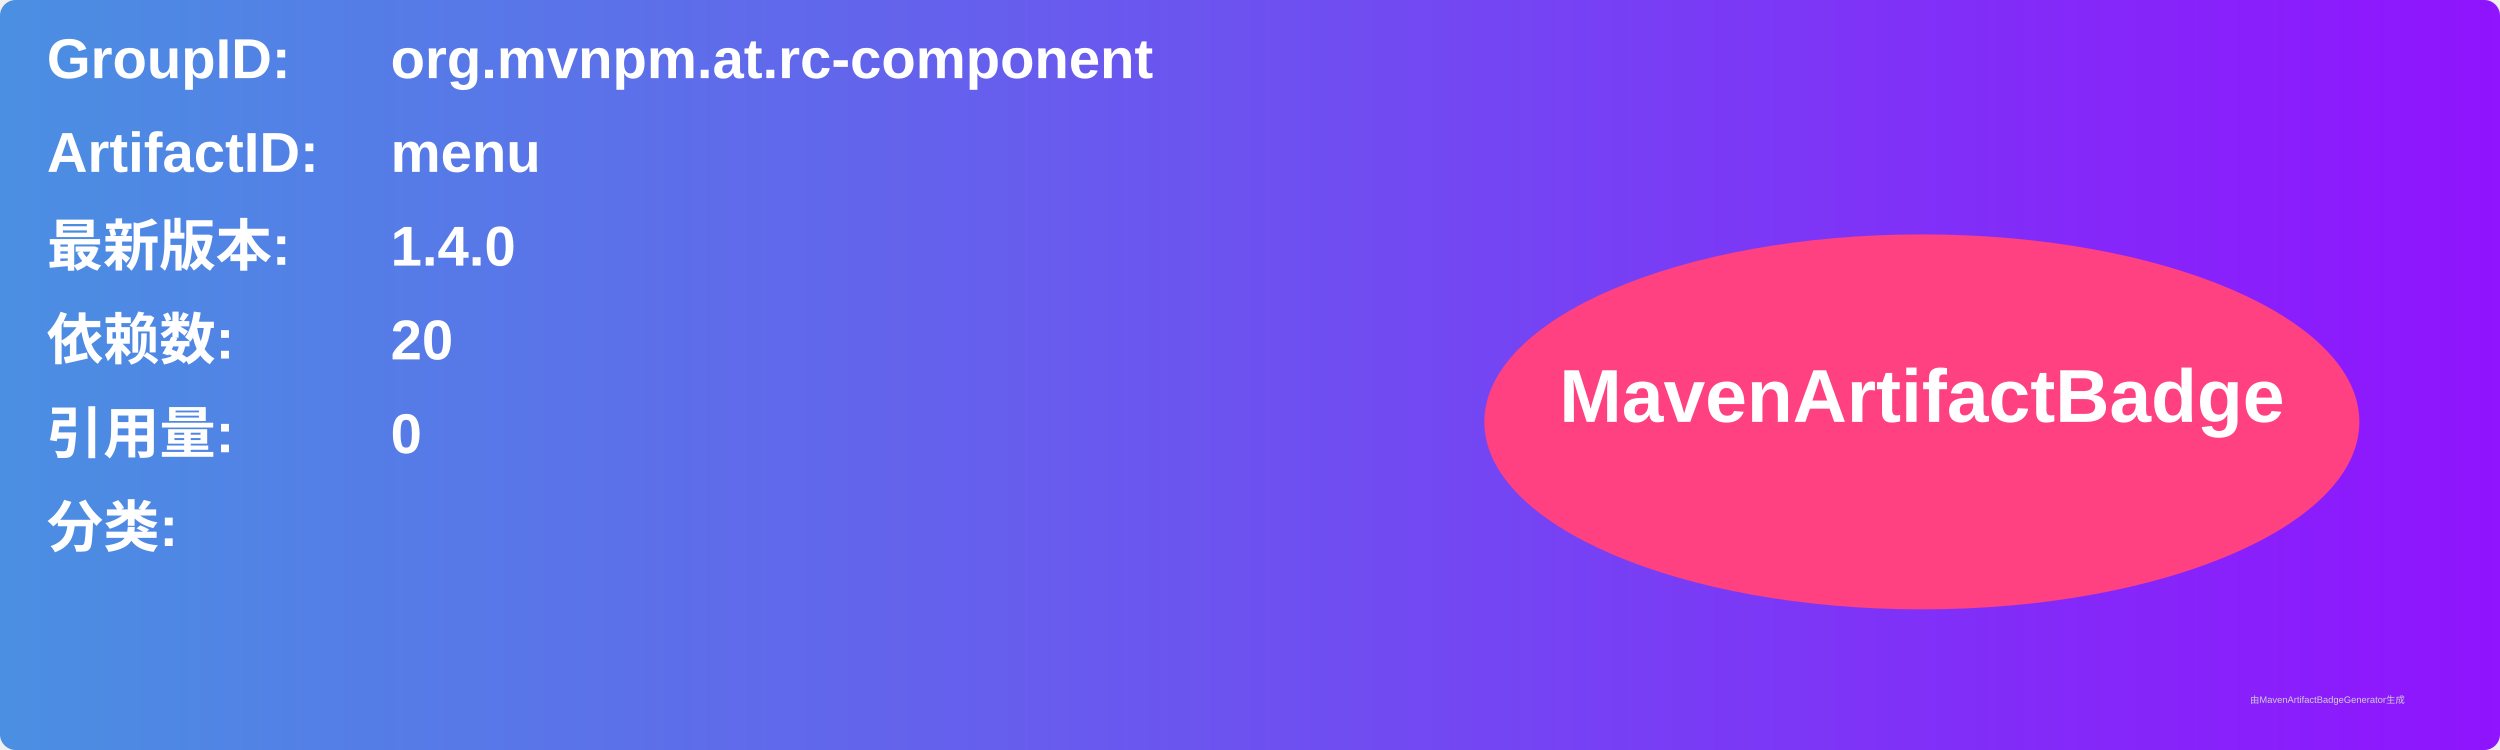
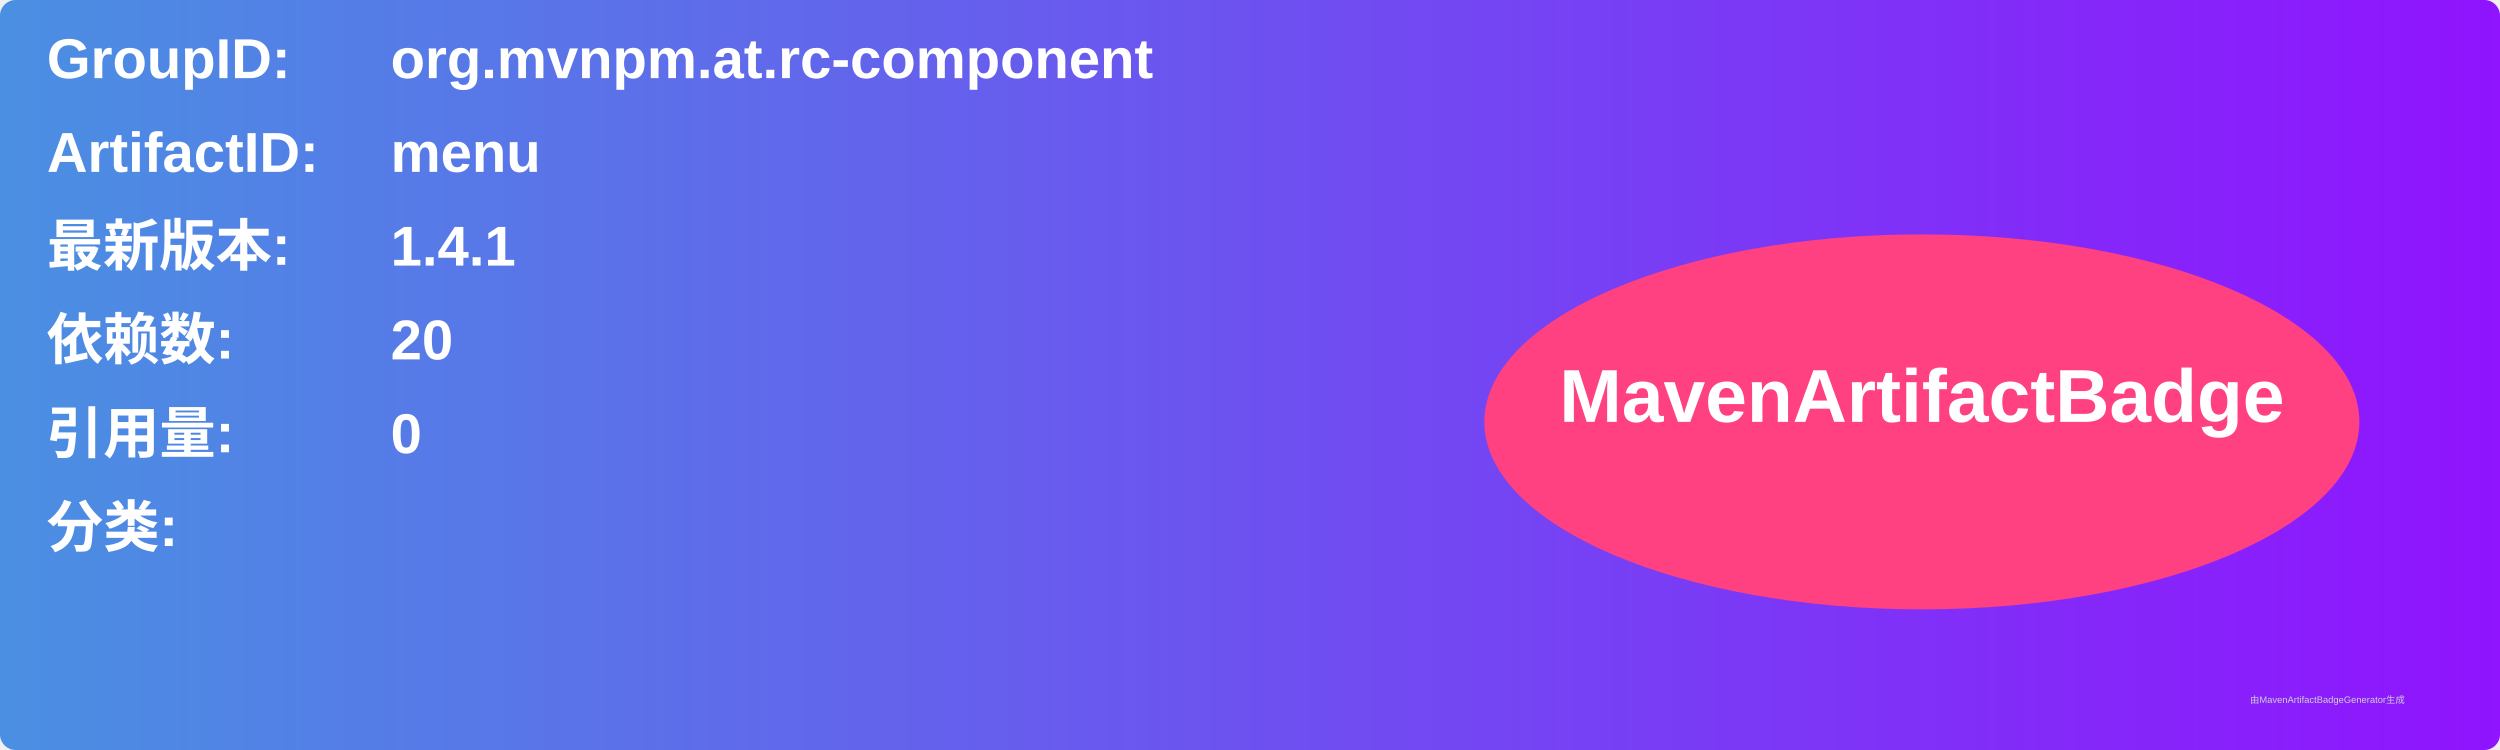
<svg xmlns="http://www.w3.org/2000/svg" width="800" height="240" viewBox="0 0 800 240">
  <linearGradient id="grad" x1="0%" y1="0%" x2="100%" y2="0%">
    <stop offset="0%" stop-color="#4a90e2" />
    <stop offset="100%" stop-color="#9013fe" />
  </linearGradient>
  <rect width="100%" height="100%" rx="5" ry="5" fill="url(#grad)" />
  <g transform="translate(15, 15)">
    <text x="0" y="10" font-family="Arial" font-size="18" fill="white" font-weight="bold" width="260">GroupID:</text>
    <text x="110" y="10" font-family="Arial" font-size="18" fill="white" font-weight="bold" width="460">org.mvnpm.at.rc-component</text>
    <text x="0" y="40" font-family="Arial" font-size="18" fill="white" font-weight="bold" width="260">ArtifactID:</text>
    <text x="110" y="40" font-family="Arial" font-size="18" fill="white" font-weight="bold" width="460">menu</text>
    <text x="0" y="70" font-family="Arial" font-size="18" fill="white" font-weight="bold">最新版本:</text>
    <text x="110" y="70" font-family="Arial" font-size="18" fill="white" font-weight="bold">
-       <tspan font-weight="bold">1.4.0</tspan>
+       <tspan font-weight="bold">1.4.1</tspan>
    </text>
    <text x="0" y="100" font-family="Arial" font-size="18" fill="white" font-weight="bold">依赖数: </text>
    <text x="110" y="100" font-family="Arial" font-size="18" fill="white">
      <tspan font-weight="bold">20</tspan>
    </text>
    <text x="0" y="130" font-family="Arial" font-size="18" fill="white" font-weight="bold">引用量: </text>
    <text x="110" y="130" font-family="Arial" font-size="18" fill="white">
      <tspan font-weight="bold">0</tspan>
    </text>
    <text x="0" y="160" font-family="Arial" font-size="18" fill="white" font-weight="bold">分类:</text>
    <text x="10" y="190" font-family="Arial" font-size="10" fill="white">
      <tspan font-weight="bold" />
    </text>
    <ellipse cx="600" cy="120" rx="140" ry="60" fill="#ff4081" />
    <text x="600" y="120" text-anchor="middle" font-family="Arial" font-size="24" fill="white" font-weight="bold">MavenArtifactBadge</text>
  </g>
  <text x="720" y="225" font-family="Arial" font-size="3" fill="#d0d0d0">由MavenArtifactBadgeGenerator生成</text>
</svg>
